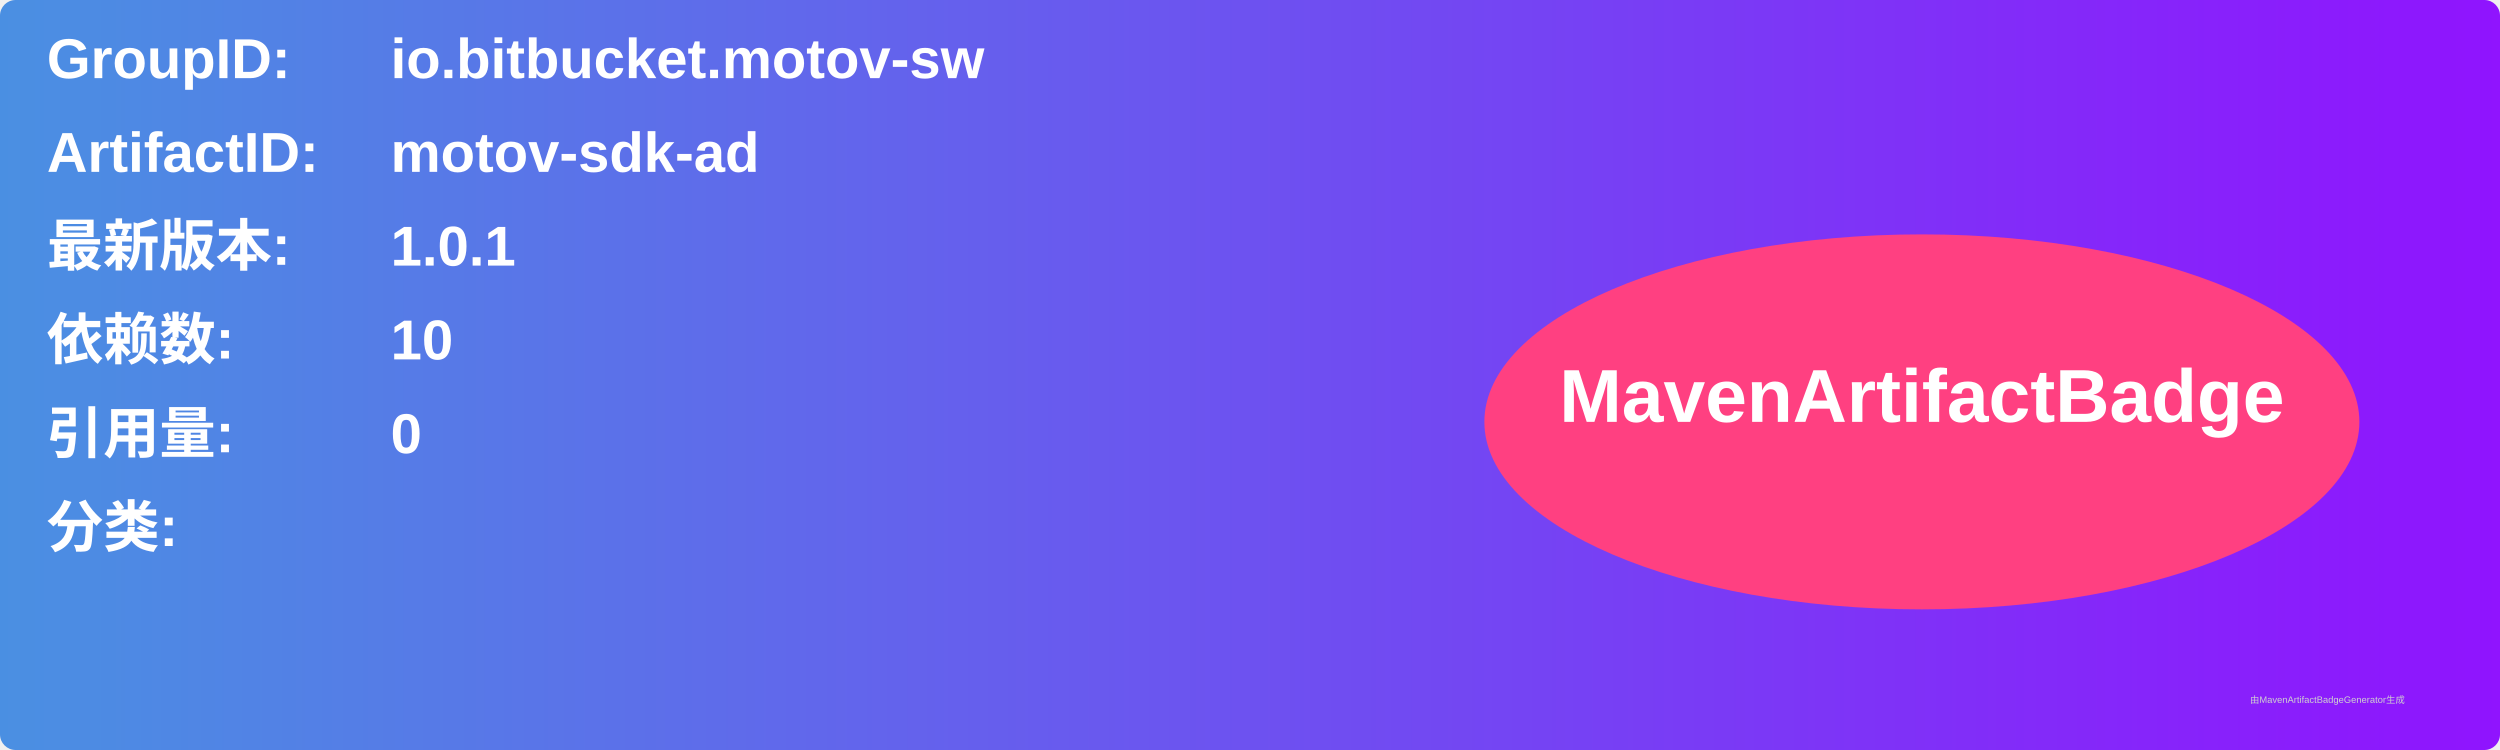
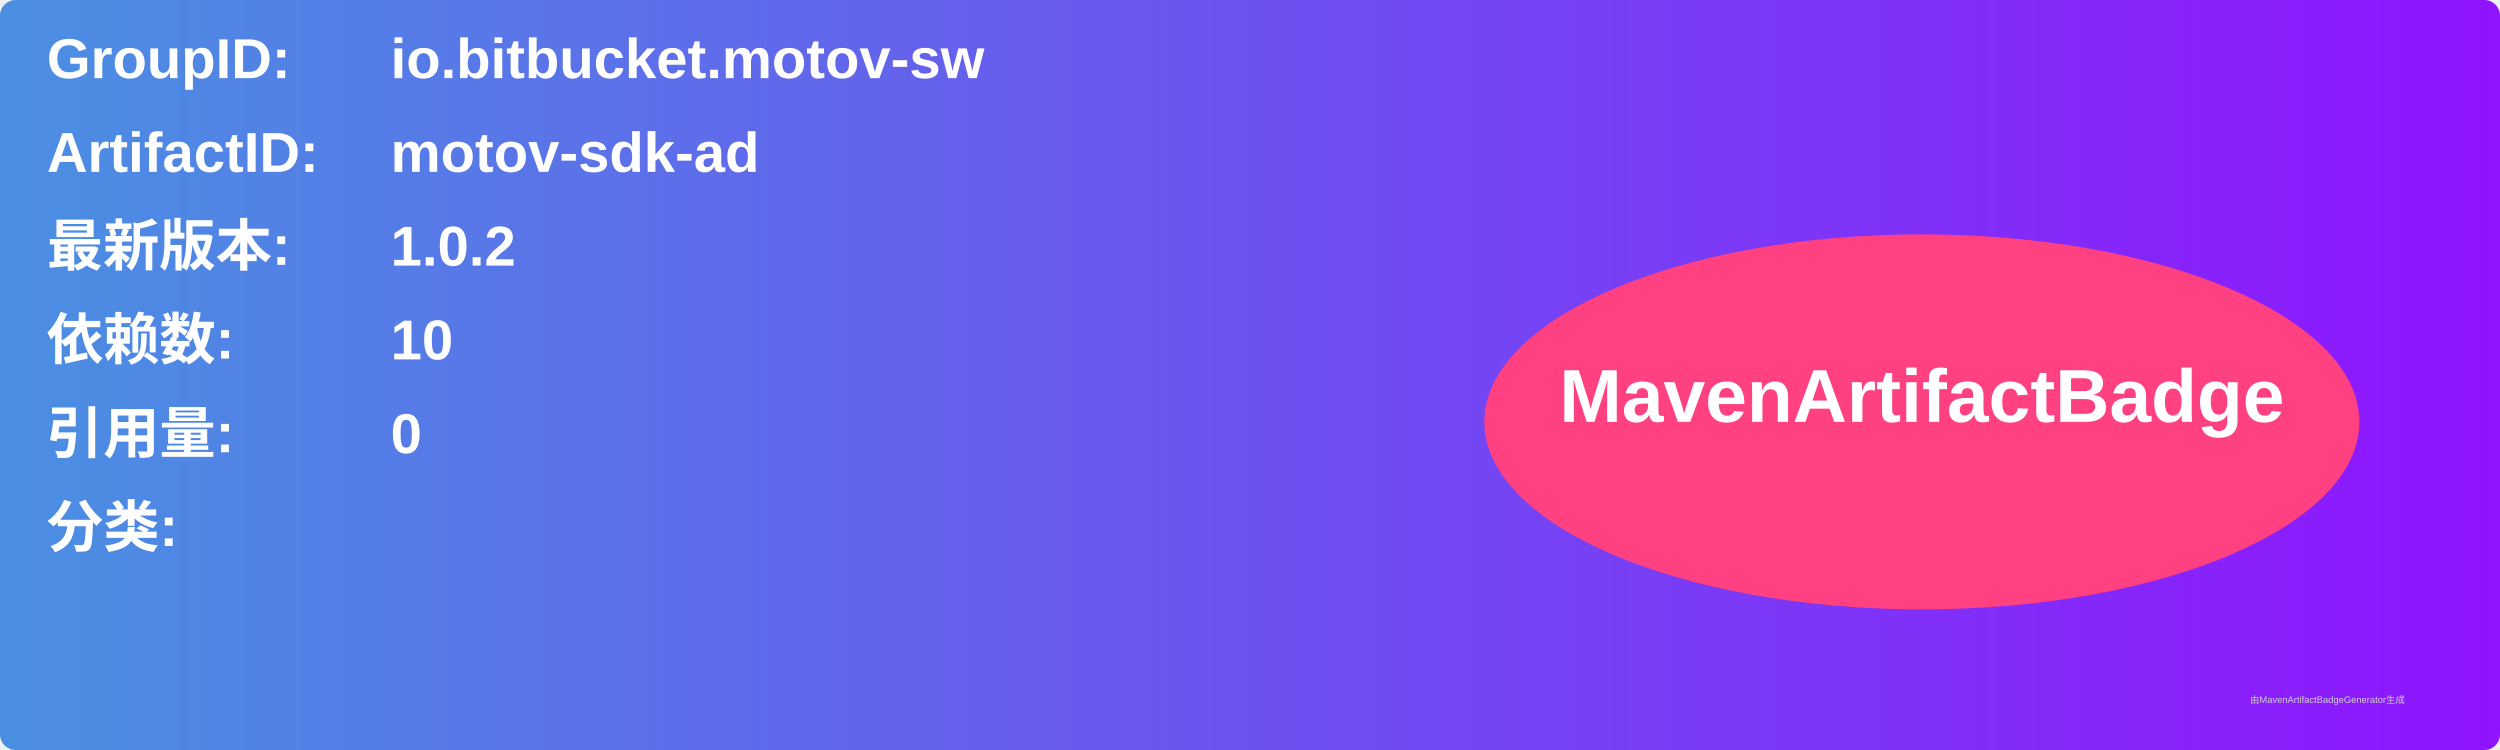
<svg xmlns="http://www.w3.org/2000/svg" width="800" height="240" viewBox="0 0 800 240">
  <linearGradient id="grad" x1="0%" y1="0%" x2="100%" y2="0%">
    <stop offset="0%" stop-color="#4a90e2" />
    <stop offset="100%" stop-color="#9013fe" />
  </linearGradient>
  <rect width="100%" height="100%" rx="5" ry="5" fill="url(#grad)" />
  <g transform="translate(15, 15)">
    <text x="0" y="10" font-family="Arial" font-size="18" fill="white" font-weight="bold" width="260">GroupID:</text>
    <text x="110" y="10" font-family="Arial" font-size="18" fill="white" font-weight="bold" width="460">io.bitbucket.motov-sw</text>
    <text x="0" y="40" font-family="Arial" font-size="18" fill="white" font-weight="bold" width="260">ArtifactID:</text>
    <text x="110" y="40" font-family="Arial" font-size="18" fill="white" font-weight="bold" width="460">motov-sdk-ad</text>
    <text x="0" y="70" font-family="Arial" font-size="18" fill="white" font-weight="bold">最新版本:</text>
    <text x="110" y="70" font-family="Arial" font-size="18" fill="white" font-weight="bold">
-       <tspan font-weight="bold">1.0.1</tspan>
+       <tspan font-weight="bold">1.0.2</tspan>
    </text>
    <text x="0" y="100" font-family="Arial" font-size="18" fill="white" font-weight="bold">依赖数: </text>
    <text x="110" y="100" font-family="Arial" font-size="18" fill="white">
      <tspan font-weight="bold">10</tspan>
    </text>
    <text x="0" y="130" font-family="Arial" font-size="18" fill="white" font-weight="bold">引用量: </text>
    <text x="110" y="130" font-family="Arial" font-size="18" fill="white">
      <tspan font-weight="bold">0</tspan>
    </text>
    <text x="0" y="160" font-family="Arial" font-size="18" fill="white" font-weight="bold">分类:</text>
    <text x="10" y="190" font-family="Arial" font-size="10" fill="white">
      <tspan font-weight="bold" />
    </text>
    <ellipse cx="600" cy="120" rx="140" ry="60" fill="#ff4081" />
    <text x="600" y="120" text-anchor="middle" font-family="Arial" font-size="24" fill="white" font-weight="bold">MavenArtifactBadge</text>
  </g>
  <text x="720" y="225" font-family="Arial" font-size="3" fill="#d0d0d0">由MavenArtifactBadgeGenerator生成</text>
</svg>
